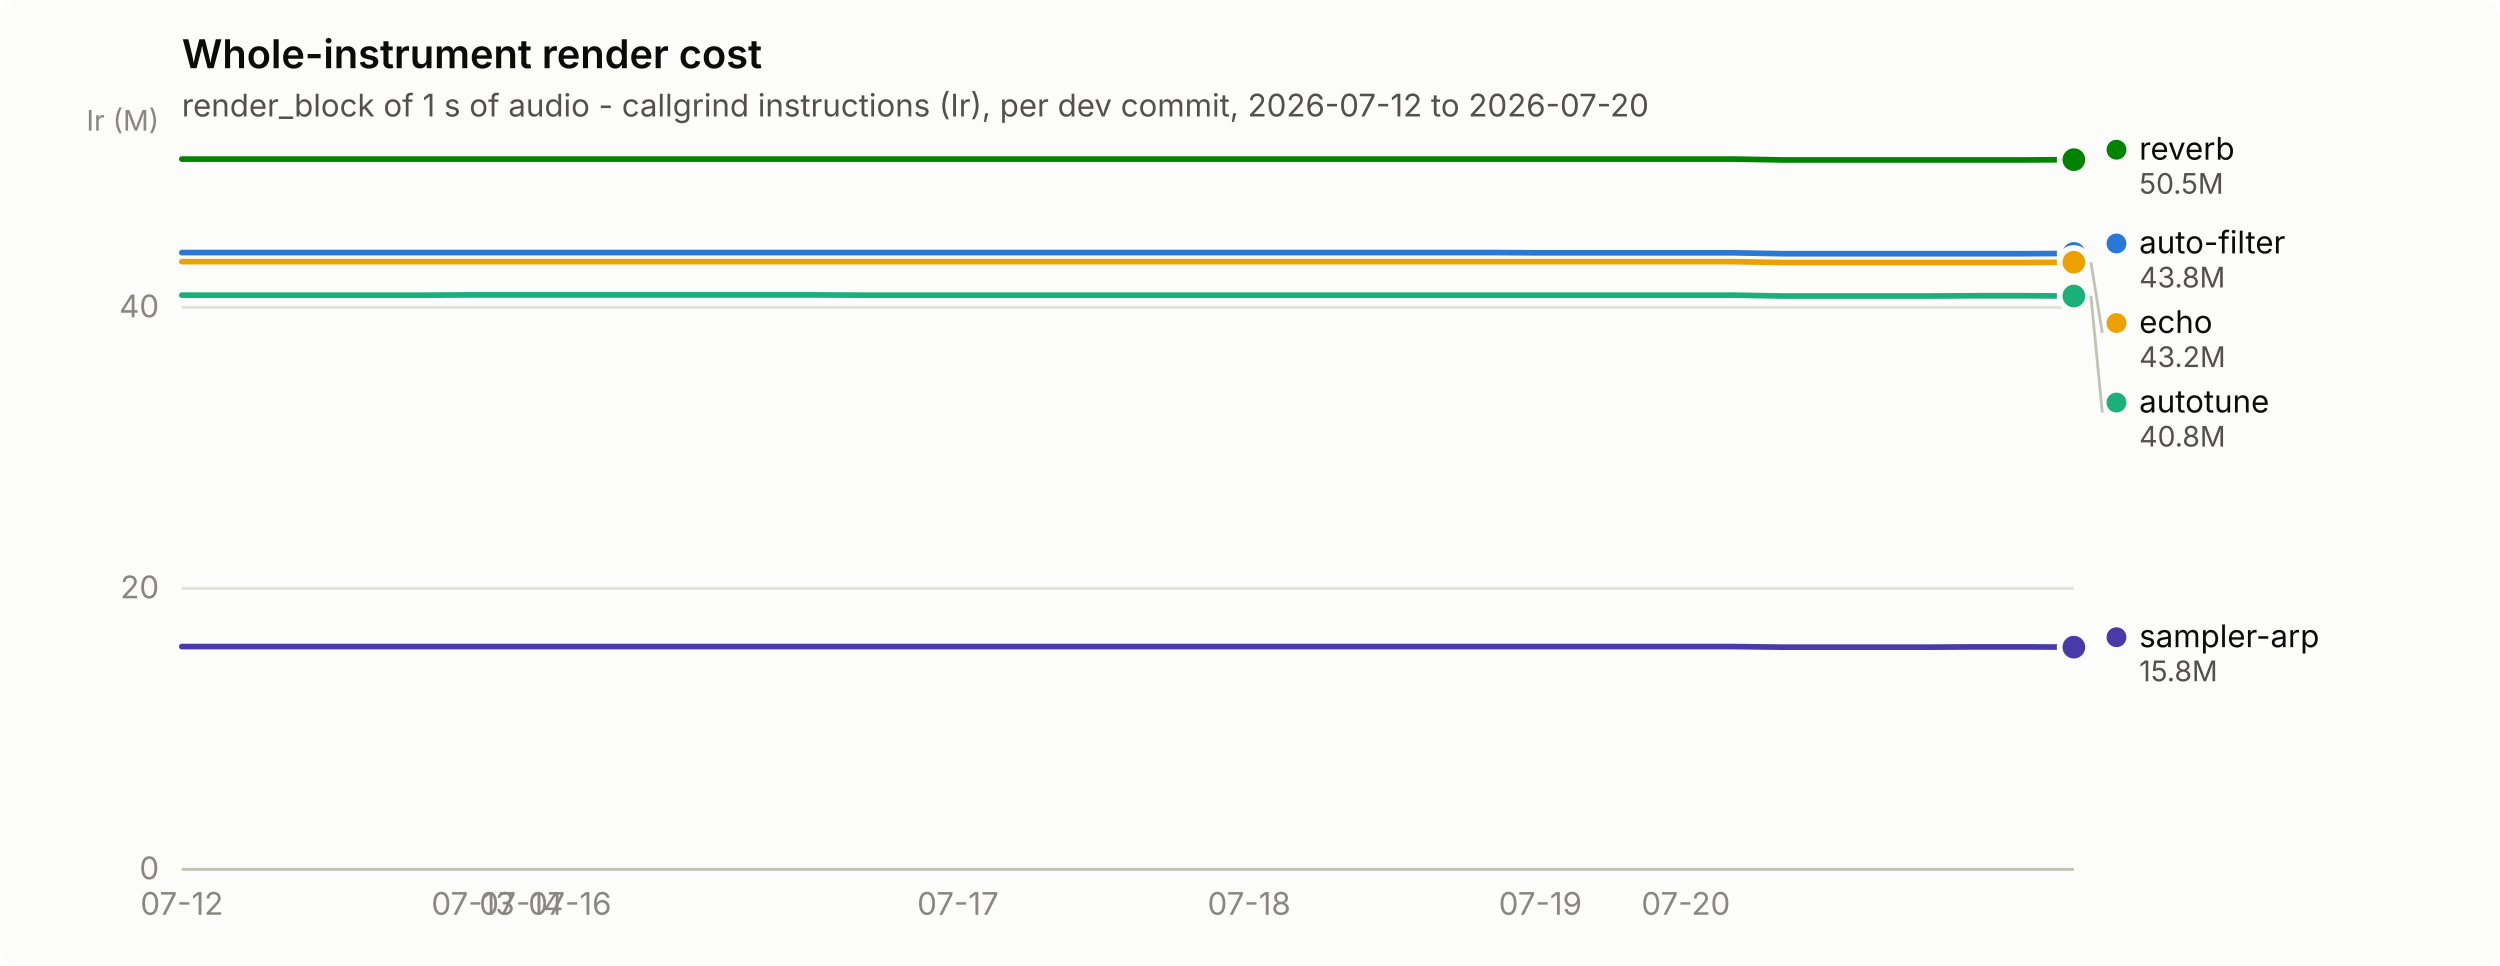
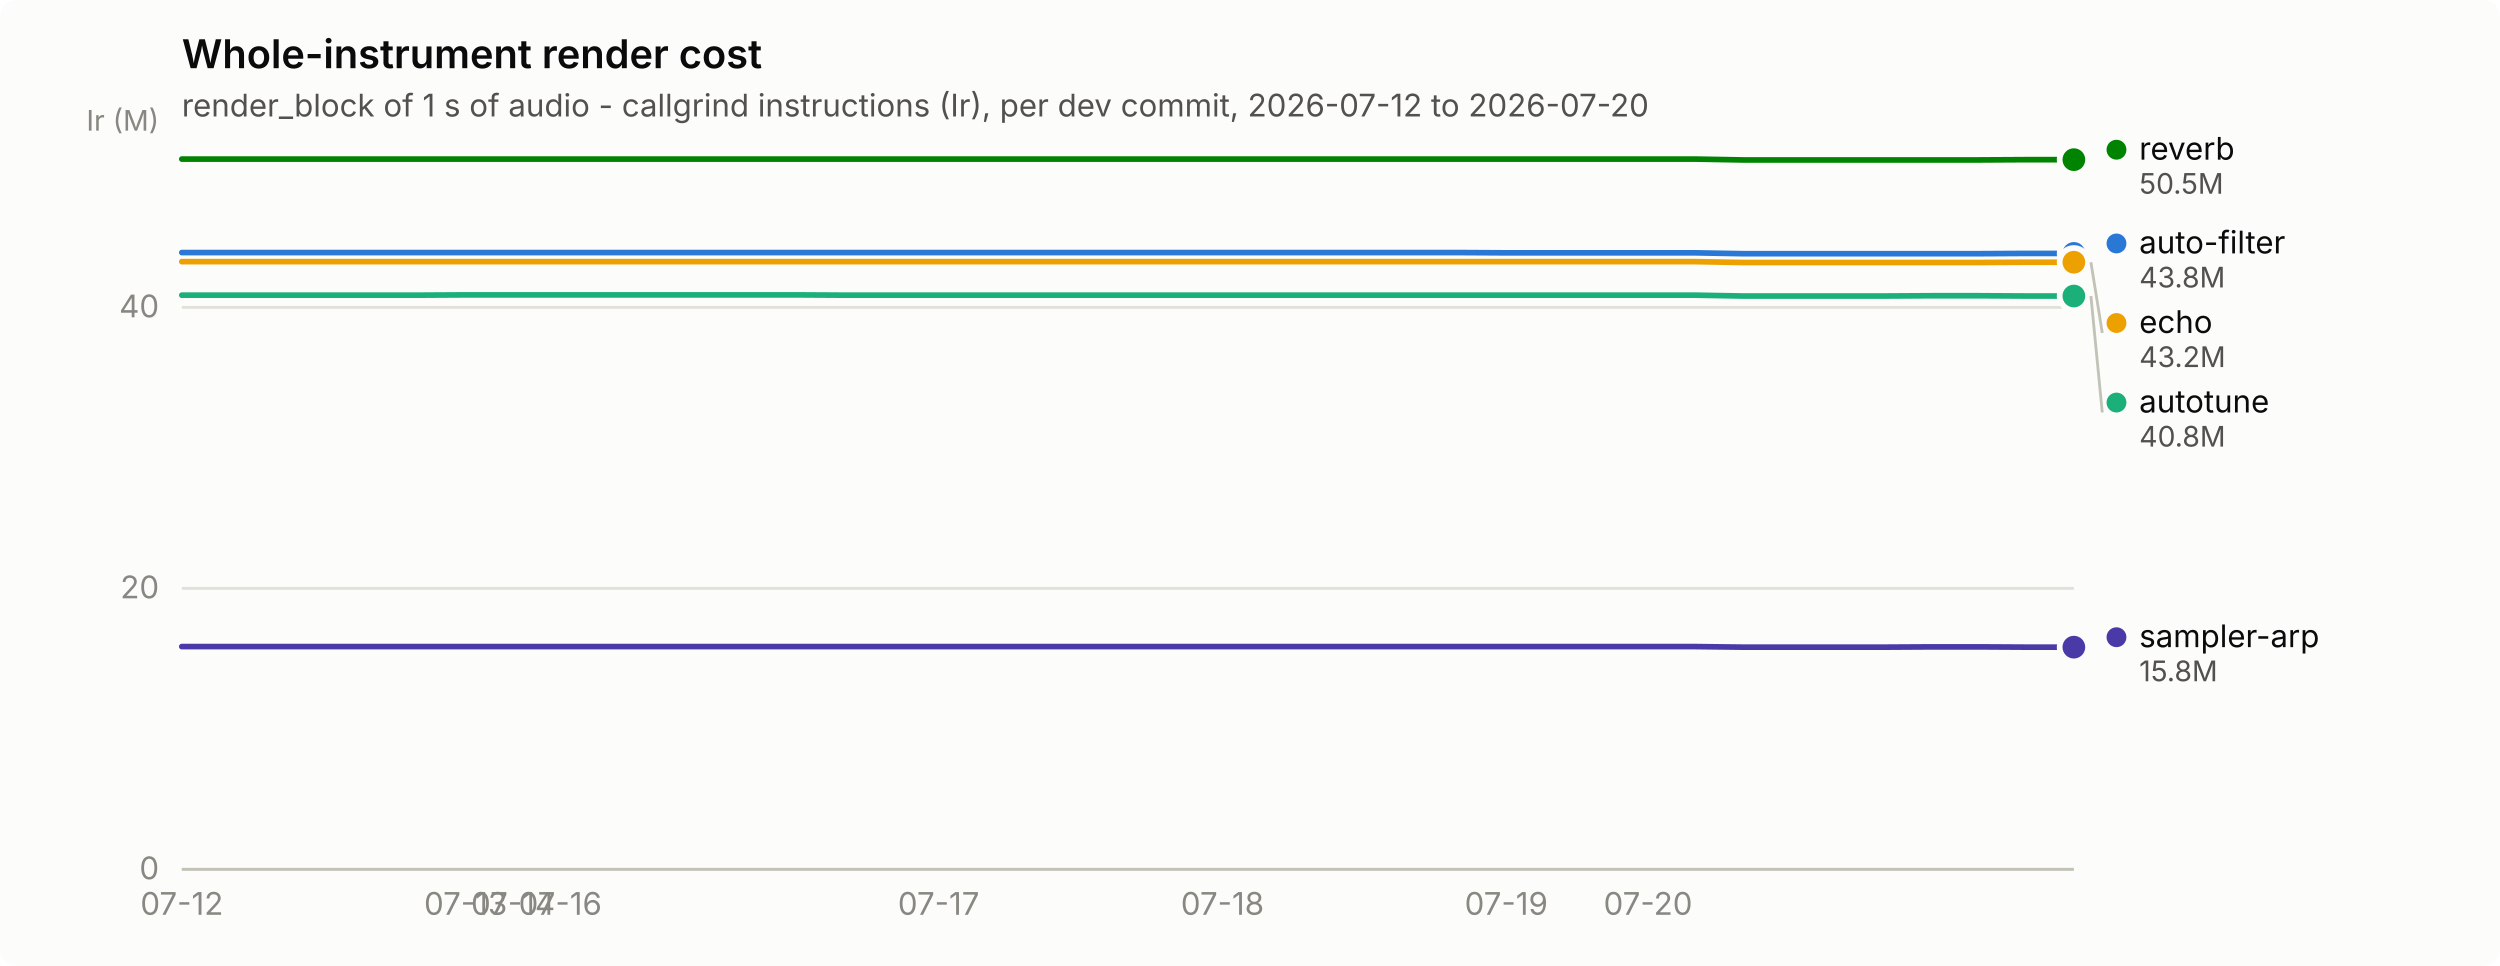
<svg xmlns="http://www.w3.org/2000/svg" width="880" height="340" viewBox="0 0 880 340" role="img" aria-label="Whole-instrument render cost">
  <rect width="880" height="340" rx="6" fill="#fcfcfb" />
  <text x="64" y="24" font-family="system-ui, -apple-system, &quot;Segoe UI&quot;, sans-serif" font-size="14" font-weight="600" fill="#0b0b0b">Whole-instrument render cost</text>
  <text x="64" y="41" font-family="system-ui, -apple-system, &quot;Segoe UI&quot;, sans-serif" font-size="11" fill="#52514e">render_block of 1 s of audio - callgrind instructions (Ir), per dev commit, 2026-07-12 to 2026-07-20</text>
  <line x1="64" y1="306.0" x2="730" y2="306.0" stroke="#e1e0d9" stroke-width="1" />
  <text x="56" y="309.5" text-anchor="end" font-family="system-ui, -apple-system, &quot;Segoe UI&quot;, sans-serif" font-size="11" style="font-variant-numeric: tabular-nums" fill="#898781">0</text>
  <line x1="64" y1="207.1" x2="730" y2="207.1" stroke="#e1e0d9" stroke-width="1" />
  <text x="56" y="210.6" text-anchor="end" font-family="system-ui, -apple-system, &quot;Segoe UI&quot;, sans-serif" font-size="11" style="font-variant-numeric: tabular-nums" fill="#898781">20</text>
  <line x1="64" y1="108.2" x2="730" y2="108.2" stroke="#e1e0d9" stroke-width="1" />
  <text x="56" y="111.7" text-anchor="end" font-family="system-ui, -apple-system, &quot;Segoe UI&quot;, sans-serif" font-size="11" style="font-variant-numeric: tabular-nums" fill="#898781">40</text>
  <text x="56" y="46" text-anchor="end" font-family="system-ui, -apple-system, &quot;Segoe UI&quot;, sans-serif" font-size="10" fill="#898781">Ir (M)</text>
  <line x1="64" y1="306" x2="730" y2="306" stroke="#c3c2b7" stroke-width="1" />
  <text x="64.0" y="322" text-anchor="middle" font-family="system-ui, -apple-system, &quot;Segoe UI&quot;, sans-serif" font-size="11" style="font-variant-numeric: tabular-nums" fill="#898781">07-12</text>
-   <text x="166.5" y="322" text-anchor="middle" font-family="system-ui, -apple-system, &quot;Segoe UI&quot;, sans-serif" font-size="11" style="font-variant-numeric: tabular-nums" fill="#898781">07-13</text>
-   <text x="183.5" y="322" text-anchor="middle" font-family="system-ui, -apple-system, &quot;Segoe UI&quot;, sans-serif" font-size="11" style="font-variant-numeric: tabular-nums" fill="#898781">07-14</text>
-   <text x="200.6" y="322" text-anchor="middle" font-family="system-ui, -apple-system, &quot;Segoe UI&quot;, sans-serif" font-size="11" style="font-variant-numeric: tabular-nums" fill="#898781">07-16</text>
-   <text x="337.2" y="322" text-anchor="middle" font-family="system-ui, -apple-system, &quot;Segoe UI&quot;, sans-serif" font-size="11" style="font-variant-numeric: tabular-nums" fill="#898781">07-17</text>
-   <text x="439.7" y="322" text-anchor="middle" font-family="system-ui, -apple-system, &quot;Segoe UI&quot;, sans-serif" font-size="11" style="font-variant-numeric: tabular-nums" fill="#898781">07-18</text>
-   <text x="542.2" y="322" text-anchor="middle" font-family="system-ui, -apple-system, &quot;Segoe UI&quot;, sans-serif" font-size="11" style="font-variant-numeric: tabular-nums" fill="#898781">07-19</text>
-   <text x="593.4" y="322" text-anchor="middle" font-family="system-ui, -apple-system, &quot;Segoe UI&quot;, sans-serif" font-size="11" style="font-variant-numeric: tabular-nums" fill="#898781">07-20</text>
-   <path d="M64.0,88.9 L81.1,88.9 L98.2,88.9 L115.2,88.9 L132.3,88.9 L149.4,88.9 L166.5,88.9 L183.5,88.9 L200.6,88.9 L217.7,88.9 L234.8,88.9 L251.8,88.9 L268.9,88.9 L286.0,88.9 L303.1,88.9 L320.2,88.9 L337.2,88.9 L354.3,88.9 L371.4,88.9 L388.5,88.9 L405.5,88.9 L422.6,88.9 L439.7,88.9 L456.8,88.9 L473.8,88.9 L490.9,88.9 L508.0,88.9 L525.1,88.9 L542.2,89.0 L559.2,89.0 L576.3,89.0 L593.4,89.0 L610.5,89.0 L627.5,89.3 L644.6,89.3 L661.7,89.3 L678.8,89.3 L695.8,89.3 L712.9,89.3 L730.0,89.2" fill="none" stroke="#2a78d6" stroke-width="2" stroke-linejoin="round" stroke-linecap="round" />
+   <text x="163.9" y="322" text-anchor="middle" font-family="system-ui, -apple-system, &quot;Segoe UI&quot;, sans-serif" font-size="11" style="font-variant-numeric: tabular-nums" fill="#898781">07-13</text>
+   <text x="180.6" y="322" text-anchor="middle" font-family="system-ui, -apple-system, &quot;Segoe UI&quot;, sans-serif" font-size="11" style="font-variant-numeric: tabular-nums" fill="#898781">07-14</text>
+   <text x="197.2" y="322" text-anchor="middle" font-family="system-ui, -apple-system, &quot;Segoe UI&quot;, sans-serif" font-size="11" style="font-variant-numeric: tabular-nums" fill="#898781">07-16</text>
+   <text x="330.4" y="322" text-anchor="middle" font-family="system-ui, -apple-system, &quot;Segoe UI&quot;, sans-serif" font-size="11" style="font-variant-numeric: tabular-nums" fill="#898781">07-17</text>
+   <text x="430.3" y="322" text-anchor="middle" font-family="system-ui, -apple-system, &quot;Segoe UI&quot;, sans-serif" font-size="11" style="font-variant-numeric: tabular-nums" fill="#898781">07-18</text>
+   <text x="530.2" y="322" text-anchor="middle" font-family="system-ui, -apple-system, &quot;Segoe UI&quot;, sans-serif" font-size="11" style="font-variant-numeric: tabular-nums" fill="#898781">07-19</text>
+   <text x="580.1" y="322" text-anchor="middle" font-family="system-ui, -apple-system, &quot;Segoe UI&quot;, sans-serif" font-size="11" style="font-variant-numeric: tabular-nums" fill="#898781">07-20</text>
+   <path d="M64.0,88.9 L80.7,88.9 L97.3,88.9 L114.0,88.9 L130.6,88.9 L147.2,88.9 L163.9,88.9 L180.6,88.9 L197.2,88.9 L213.8,88.9 L230.5,88.9 L247.2,88.9 L263.8,88.9 L280.4,88.9 L297.1,88.9 L313.8,88.9 L330.4,88.9 L347.1,88.9 L363.7,88.9 L380.4,88.9 L397.0,88.9 L413.6,88.9 L430.3,88.9 L446.9,88.9 L463.6,88.9 L480.2,88.9 L496.9,88.9 L513.5,88.9 L530.2,89.0 L546.9,89.0 L563.5,89.0 L580.1,89.0 L596.8,89.0 L613.5,89.3 L630.1,89.3 L646.8,89.3 L663.4,89.3 L680.0,89.3 L696.7,89.3 L713.4,89.2 L730.0,89.2" fill="none" stroke="#2a78d6" stroke-width="2" stroke-linejoin="round" stroke-linecap="round" />
  <circle cx="730.0" cy="89.2" r="6" fill="#fcfcfb" />
  <circle cx="730.0" cy="89.2" r="4" fill="#2a78d6" />
-   <path d="M64.0,103.9 L81.1,103.9 L98.2,103.9 L115.2,103.9 L132.3,103.9 L149.4,103.9 L166.5,103.8 L183.5,103.8 L200.6,103.8 L217.7,103.8 L234.8,103.8 L251.8,103.8 L268.9,103.8 L286.0,103.8 L303.1,103.9 L320.2,103.9 L337.2,103.9 L354.3,103.9 L371.4,103.9 L388.5,103.9 L405.5,103.9 L422.6,103.9 L439.7,103.9 L456.8,103.9 L473.8,103.9 L490.9,103.9 L508.0,103.9 L525.1,103.9 L542.2,103.9 L559.2,103.9 L576.3,103.9 L593.4,103.9 L610.5,103.9 L627.5,104.2 L644.6,104.2 L661.7,104.2 L678.8,104.2 L695.8,104.1 L712.9,104.1 L730.0,104.2" fill="none" stroke="#1baf7a" stroke-width="2" stroke-linejoin="round" stroke-linecap="round" />
+   <path d="M64.0,103.9 L80.7,103.9 L97.3,103.9 L114.0,103.9 L130.6,103.9 L147.2,103.9 L163.9,103.8 L180.6,103.8 L197.2,103.8 L213.8,103.8 L230.5,103.8 L247.2,103.8 L263.8,103.8 L280.4,103.8 L297.1,103.9 L313.8,103.9 L330.4,103.9 L347.1,103.9 L363.7,103.9 L380.4,103.9 L397.0,103.9 L413.6,103.9 L430.3,103.9 L446.9,103.9 L463.6,103.9 L480.2,103.9 L496.9,103.9 L513.5,103.9 L530.2,103.9 L546.9,103.9 L563.5,103.9 L580.1,103.9 L596.8,103.9 L613.5,104.2 L630.1,104.2 L646.8,104.2 L663.4,104.2 L680.0,104.1 L696.7,104.1 L713.4,104.2 L730.0,104.2" fill="none" stroke="#1baf7a" stroke-width="2" stroke-linejoin="round" stroke-linecap="round" />
  <circle cx="730.0" cy="104.2" r="6" fill="#fcfcfb" />
  <circle cx="730.0" cy="104.2" r="4" fill="#1baf7a" />
-   <path d="M64.0,92.1 L81.1,92.1 L98.2,92.1 L115.2,92.1 L132.3,92.1 L149.4,92.1 L166.5,92.1 L183.5,92.1 L200.6,92.1 L217.7,92.1 L234.8,92.1 L251.8,92.1 L268.9,92.1 L286.0,92.1 L303.1,92.1 L320.2,92.1 L337.2,92.1 L354.3,92.1 L371.4,92.1 L388.5,92.1 L405.5,92.1 L422.6,92.1 L439.7,92.1 L456.8,92.1 L473.8,92.1 L490.9,92.1 L508.0,92.1 L525.1,92.1 L542.2,92.1 L559.2,92.1 L576.3,92.1 L593.4,92.1 L610.5,92.1 L627.5,92.4 L644.6,92.4 L661.7,92.4 L678.8,92.4 L695.8,92.4 L712.9,92.4 L730.0,92.3" fill="none" stroke="#eda100" stroke-width="2" stroke-linejoin="round" stroke-linecap="round" />
+   <path d="M64.0,92.1 L80.7,92.1 L97.3,92.1 L114.0,92.1 L130.6,92.1 L147.2,92.1 L163.9,92.1 L180.6,92.1 L197.2,92.1 L213.8,92.1 L230.5,92.1 L247.2,92.1 L263.8,92.1 L280.4,92.1 L297.1,92.1 L313.8,92.1 L330.4,92.1 L347.1,92.1 L363.7,92.1 L380.4,92.1 L397.0,92.1 L413.6,92.1 L430.3,92.1 L446.9,92.1 L463.6,92.1 L480.2,92.1 L496.9,92.1 L513.5,92.1 L530.2,92.1 L546.9,92.1 L563.5,92.1 L580.1,92.1 L596.8,92.1 L613.5,92.4 L630.1,92.4 L646.8,92.4 L663.4,92.4 L680.0,92.4 L696.7,92.4 L713.4,92.3 L730.0,92.3" fill="none" stroke="#eda100" stroke-width="2" stroke-linejoin="round" stroke-linecap="round" />
  <circle cx="730.0" cy="92.3" r="6" fill="#fcfcfb" />
  <circle cx="730.0" cy="92.3" r="4" fill="#eda100" />
-   <path d="M64.0,56.0 L81.1,56.0 L98.2,56.0 L115.2,56.0 L132.3,56.0 L149.4,56.0 L166.5,56.0 L183.5,56.0 L200.6,56.0 L217.7,56.0 L234.8,56.0 L251.8,56.0 L268.9,56.0 L286.0,56.0 L303.1,56.0 L320.2,56.0 L337.2,56.0 L354.3,56.0 L371.4,56.0 L388.5,56.0 L405.5,56.0 L422.6,56.0 L439.7,56.0 L456.8,56.0 L473.8,56.0 L490.9,56.0 L508.0,56.0 L525.1,56.0 L542.2,56.0 L559.2,56.0 L576.3,56.0 L593.4,56.0 L610.5,56.0 L627.5,56.3 L644.6,56.3 L661.7,56.3 L678.8,56.3 L695.8,56.3 L712.9,56.3 L730.0,56.2" fill="none" stroke="#008300" stroke-width="2" stroke-linejoin="round" stroke-linecap="round" />
+   <path d="M64.0,56.0 L80.7,56.0 L97.3,56.0 L114.0,56.0 L130.6,56.0 L147.2,56.0 L163.9,56.0 L180.6,56.0 L197.2,56.0 L213.8,56.0 L230.5,56.0 L247.2,56.0 L263.8,56.0 L280.4,56.0 L297.1,56.0 L313.8,56.0 L330.4,56.0 L347.1,56.0 L363.7,56.0 L380.4,56.0 L397.0,56.0 L413.6,56.0 L430.3,56.0 L446.9,56.0 L463.6,56.0 L480.2,56.0 L496.9,56.0 L513.5,56.0 L530.2,56.0 L546.9,56.0 L563.5,56.0 L580.1,56.0 L596.8,56.0 L613.5,56.3 L630.1,56.3 L646.8,56.3 L663.4,56.3 L680.0,56.3 L696.7,56.3 L713.4,56.2 L730.0,56.2" fill="none" stroke="#008300" stroke-width="2" stroke-linejoin="round" stroke-linecap="round" />
  <circle cx="730.0" cy="56.2" r="6" fill="#fcfcfb" />
  <circle cx="730.0" cy="56.2" r="4" fill="#008300" />
-   <path d="M64.0,227.6 L81.1,227.6 L98.2,227.6 L115.2,227.6 L132.3,227.6 L149.4,227.6 L166.5,227.6 L183.5,227.6 L200.6,227.6 L217.7,227.6 L234.8,227.6 L251.8,227.6 L268.9,227.6 L286.0,227.6 L303.1,227.6 L320.2,227.6 L337.2,227.6 L354.3,227.6 L371.4,227.6 L388.5,227.6 L405.5,227.6 L422.6,227.6 L439.7,227.6 L456.8,227.6 L473.8,227.6 L490.9,227.6 L508.0,227.6 L525.1,227.6 L542.2,227.6 L559.2,227.6 L576.3,227.6 L593.4,227.6 L610.5,227.6 L627.5,227.8 L644.6,227.8 L661.7,227.8 L678.8,227.8 L695.8,227.7 L712.9,227.7 L730.0,227.8" fill="none" stroke="#4a3aa7" stroke-width="2" stroke-linejoin="round" stroke-linecap="round" />
+   <path d="M64.0,227.6 L80.7,227.6 L97.3,227.6 L114.0,227.6 L130.6,227.6 L147.2,227.6 L163.9,227.6 L180.6,227.6 L197.2,227.6 L213.8,227.6 L230.5,227.6 L247.2,227.6 L263.8,227.6 L280.4,227.6 L297.1,227.6 L313.8,227.6 L330.4,227.6 L347.1,227.6 L363.7,227.6 L380.4,227.6 L397.0,227.6 L413.6,227.6 L430.3,227.6 L446.9,227.6 L463.6,227.6 L480.2,227.6 L496.9,227.6 L513.5,227.6 L530.2,227.6 L546.9,227.6 L563.5,227.6 L580.1,227.6 L596.8,227.6 L613.5,227.8 L630.1,227.8 L646.8,227.8 L663.4,227.8 L680.0,227.7 L696.7,227.7 L713.4,227.8 L730.0,227.8" fill="none" stroke="#4a3aa7" stroke-width="2" stroke-linejoin="round" stroke-linecap="round" />
  <circle cx="730.0" cy="227.8" r="6" fill="#fcfcfb" />
  <circle cx="730.0" cy="227.8" r="4" fill="#4a3aa7" />
  <circle cx="745.0" cy="52.7" r="3.5" fill="#008300" />
  <text x="753.0" y="56.2" font-family="system-ui, -apple-system, &quot;Segoe UI&quot;, sans-serif" font-size="11" fill="#0b0b0b">reverb</text>
  <text x="753.0" y="68.2" font-family="system-ui, -apple-system, &quot;Segoe UI&quot;, sans-serif" font-size="10" style="font-variant-numeric: tabular-nums" fill="#52514e">50.5M</text>
  <circle cx="745.0" cy="85.7" r="3.5" fill="#2a78d6" />
  <text x="753.0" y="89.2" font-family="system-ui, -apple-system, &quot;Segoe UI&quot;, sans-serif" font-size="11" fill="#0b0b0b">auto-filter</text>
  <text x="753.0" y="101.2" font-family="system-ui, -apple-system, &quot;Segoe UI&quot;, sans-serif" font-size="10" style="font-variant-numeric: tabular-nums" fill="#52514e">43.8M</text>
  <line x1="736.0" y1="92.3" x2="740.0" y2="117.2" stroke="#c3c2b7" stroke-width="1" />
  <circle cx="745.0" cy="113.7" r="3.5" fill="#eda100" />
  <text x="753.0" y="117.2" font-family="system-ui, -apple-system, &quot;Segoe UI&quot;, sans-serif" font-size="11" fill="#0b0b0b">echo</text>
  <text x="753.0" y="129.2" font-family="system-ui, -apple-system, &quot;Segoe UI&quot;, sans-serif" font-size="10" style="font-variant-numeric: tabular-nums" fill="#52514e">43.2M</text>
  <line x1="736.0" y1="104.2" x2="740.0" y2="145.2" stroke="#c3c2b7" stroke-width="1" />
  <circle cx="745.0" cy="141.7" r="3.5" fill="#1baf7a" />
  <text x="753.0" y="145.2" font-family="system-ui, -apple-system, &quot;Segoe UI&quot;, sans-serif" font-size="11" fill="#0b0b0b">autotune</text>
  <text x="753.0" y="157.2" font-family="system-ui, -apple-system, &quot;Segoe UI&quot;, sans-serif" font-size="10" style="font-variant-numeric: tabular-nums" fill="#52514e">40.8M</text>
  <circle cx="745.0" cy="224.3" r="3.5" fill="#4a3aa7" />
  <text x="753.0" y="227.8" font-family="system-ui, -apple-system, &quot;Segoe UI&quot;, sans-serif" font-size="11" fill="#0b0b0b">sampler-arp</text>
  <text x="753.0" y="239.8" font-family="system-ui, -apple-system, &quot;Segoe UI&quot;, sans-serif" font-size="10" style="font-variant-numeric: tabular-nums" fill="#52514e">15.8M</text>
</svg>
